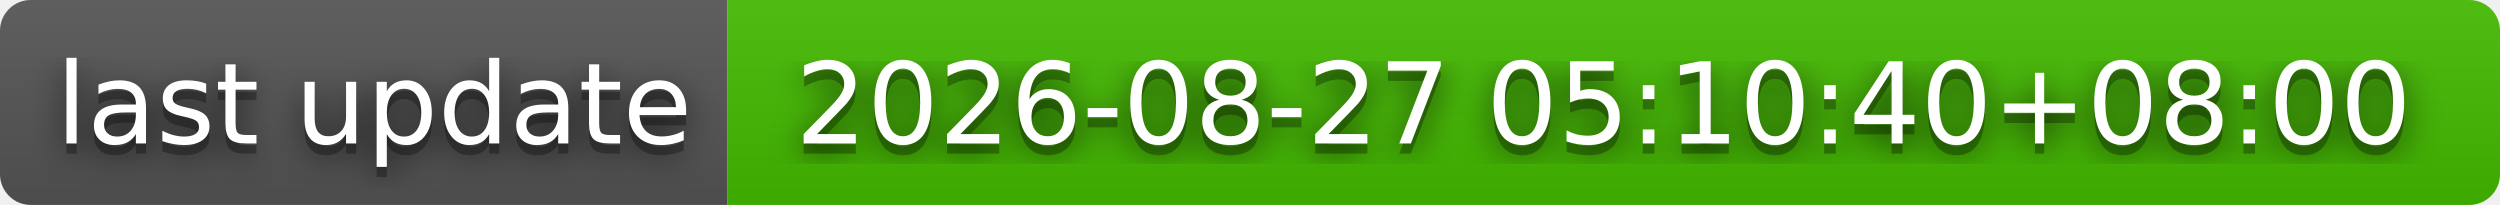
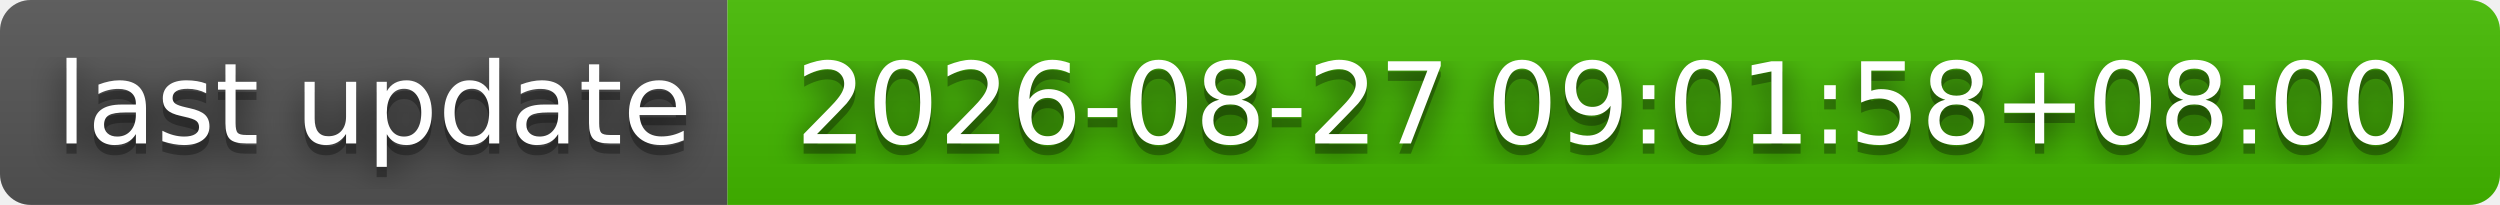
- <svg xmlns="http://www.w3.org/2000/svg" width="244" height="20" role="img" aria-label="last update: 2026-08-27 05:10:40+08:00">
+ <svg xmlns="http://www.w3.org/2000/svg" width="244" height="20" role="img" aria-label="last update: 2026-08-27 09:01:58+08:00">
  <filter id="blur">
    <feGaussianBlur stdDeviation="16" />
  </filter>
  <linearGradient id="s" x2="0" y2="100%">
    <stop offset="0" stop-color="#bbb" stop-opacity=".1" />
    <stop offset="1" stop-opacity=".1" />
  </linearGradient>
  <clipPath id="r">
    <rect width="244" height="20" rx="3" />
  </clipPath>
  <g clip-path="url(#r)">
    <rect width="71" height="20" fill="#555" />
    <rect x="71" width="173" height="20" fill="#4b0" />
    <rect width="244" height="20" fill="url(#s)" />
  </g>
  <g fill="#fff" text-anchor="middle" font-family="Verdana,Geneva,DejaVu Sans,sans-serif" text-rendering="geometricPrecision" font-size="110">
    <g transform="scale(.1)">
      <g aria-hidden="true" fill="#010101">
        <text x="365" y="150" fill-opacity=".8" filter="url(#blur)" textLength="610">last update</text>
        <text x="365" y="150" fill-opacity=".3" textLength="610">last update</text>
      </g>
      <text x="365" y="140" textLength="610">last update</text>
    </g>
    <g transform="scale(.1)">
      <g aria-hidden="true" fill="#010101">
-         <text x="1565" y="150" fill-opacity=".8" filter="url(#blur)" textLength="1630">2026-08-27 05:10:40+08:00</text>
-         <text x="1565" y="150" fill-opacity=".3" textLength="1630">2026-08-27 05:10:40+08:00</text>
+         <text x="1565" y="150" fill-opacity=".8" filter="url(#blur)" textLength="1630">2026-08-27 09:01:58+08:00</text>
+         <text x="1565" y="150" fill-opacity=".3" textLength="1630">2026-08-27 09:01:58+08:00</text>
      </g>
-       <text x="1565" y="140" textLength="1630">2026-08-27 05:10:40+08:00</text>
+       <text x="1565" y="140" textLength="1630">2026-08-27 09:01:58+08:00</text>
    </g>
  </g>
</svg>
